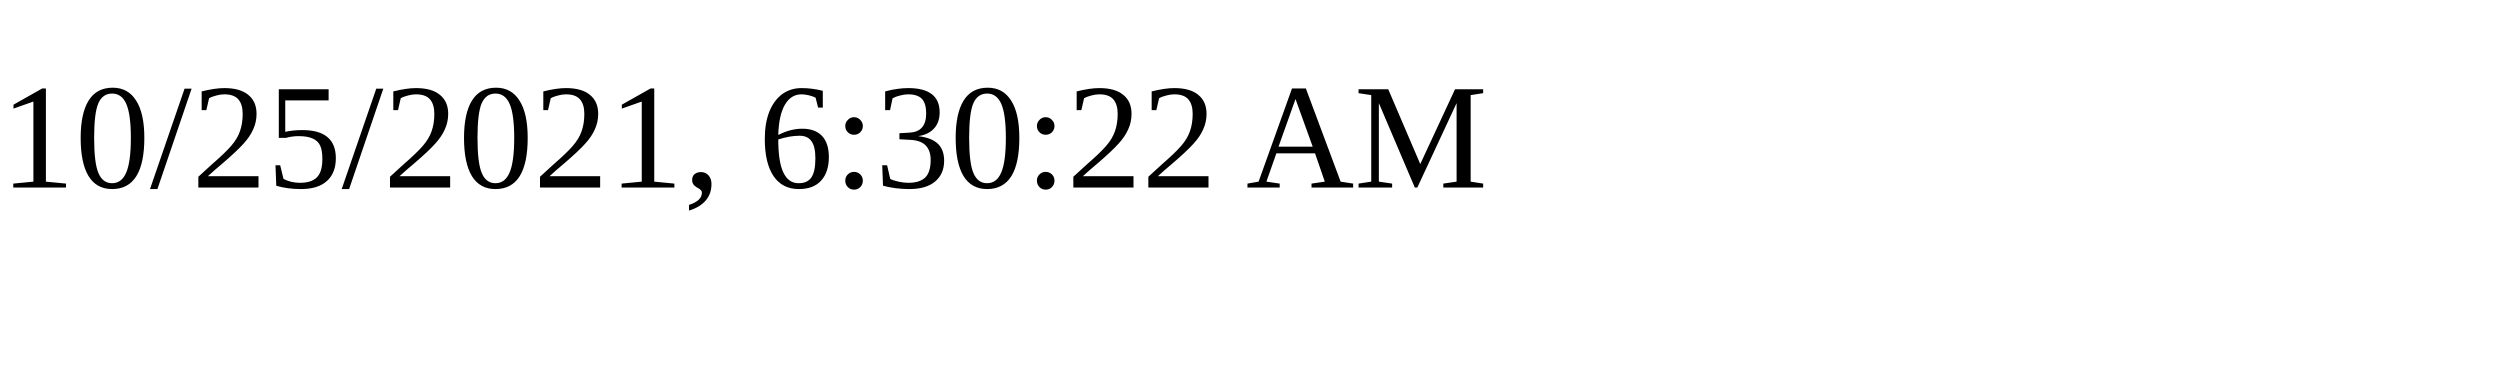
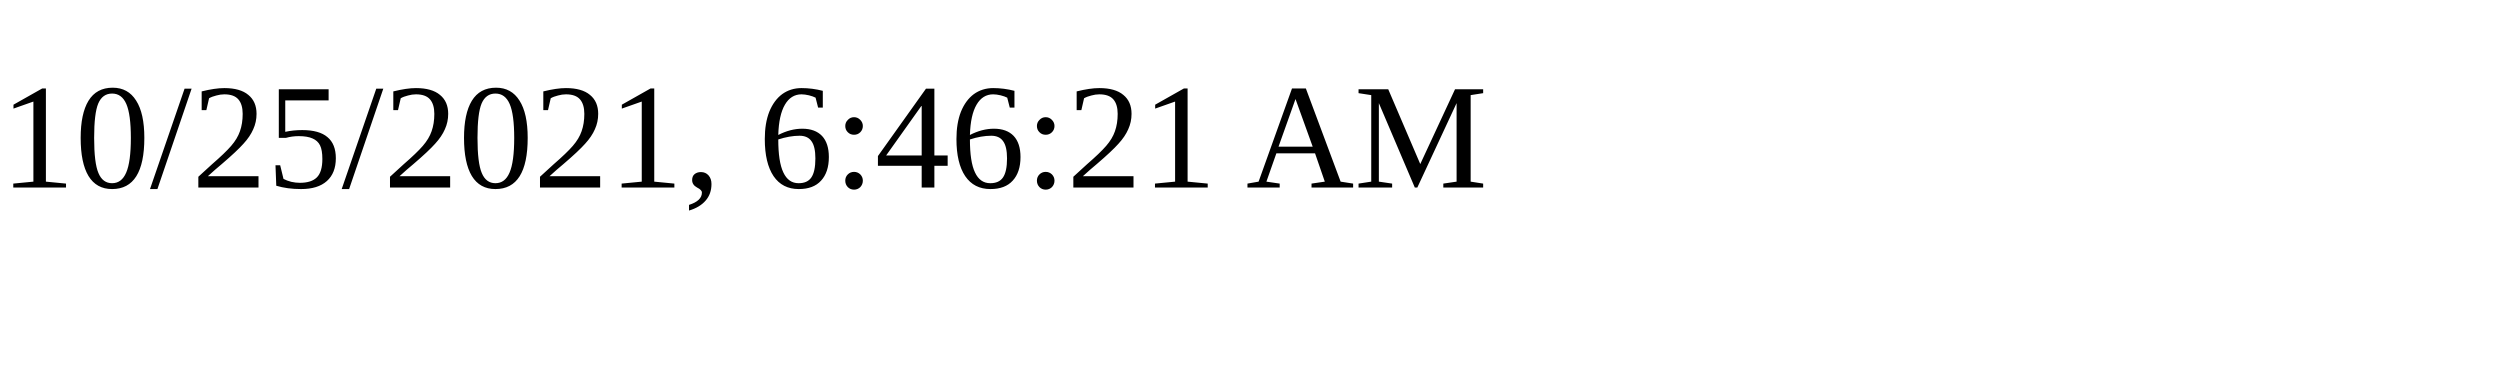
<svg xmlns="http://www.w3.org/2000/svg" height="30" width="200">
-   <text x="0" y="15">10/25/2021, 6:30:22 AM</text>
+   <text x="0" y="15">10/25/2021, 6:46:21 AM</text>
</svg>
